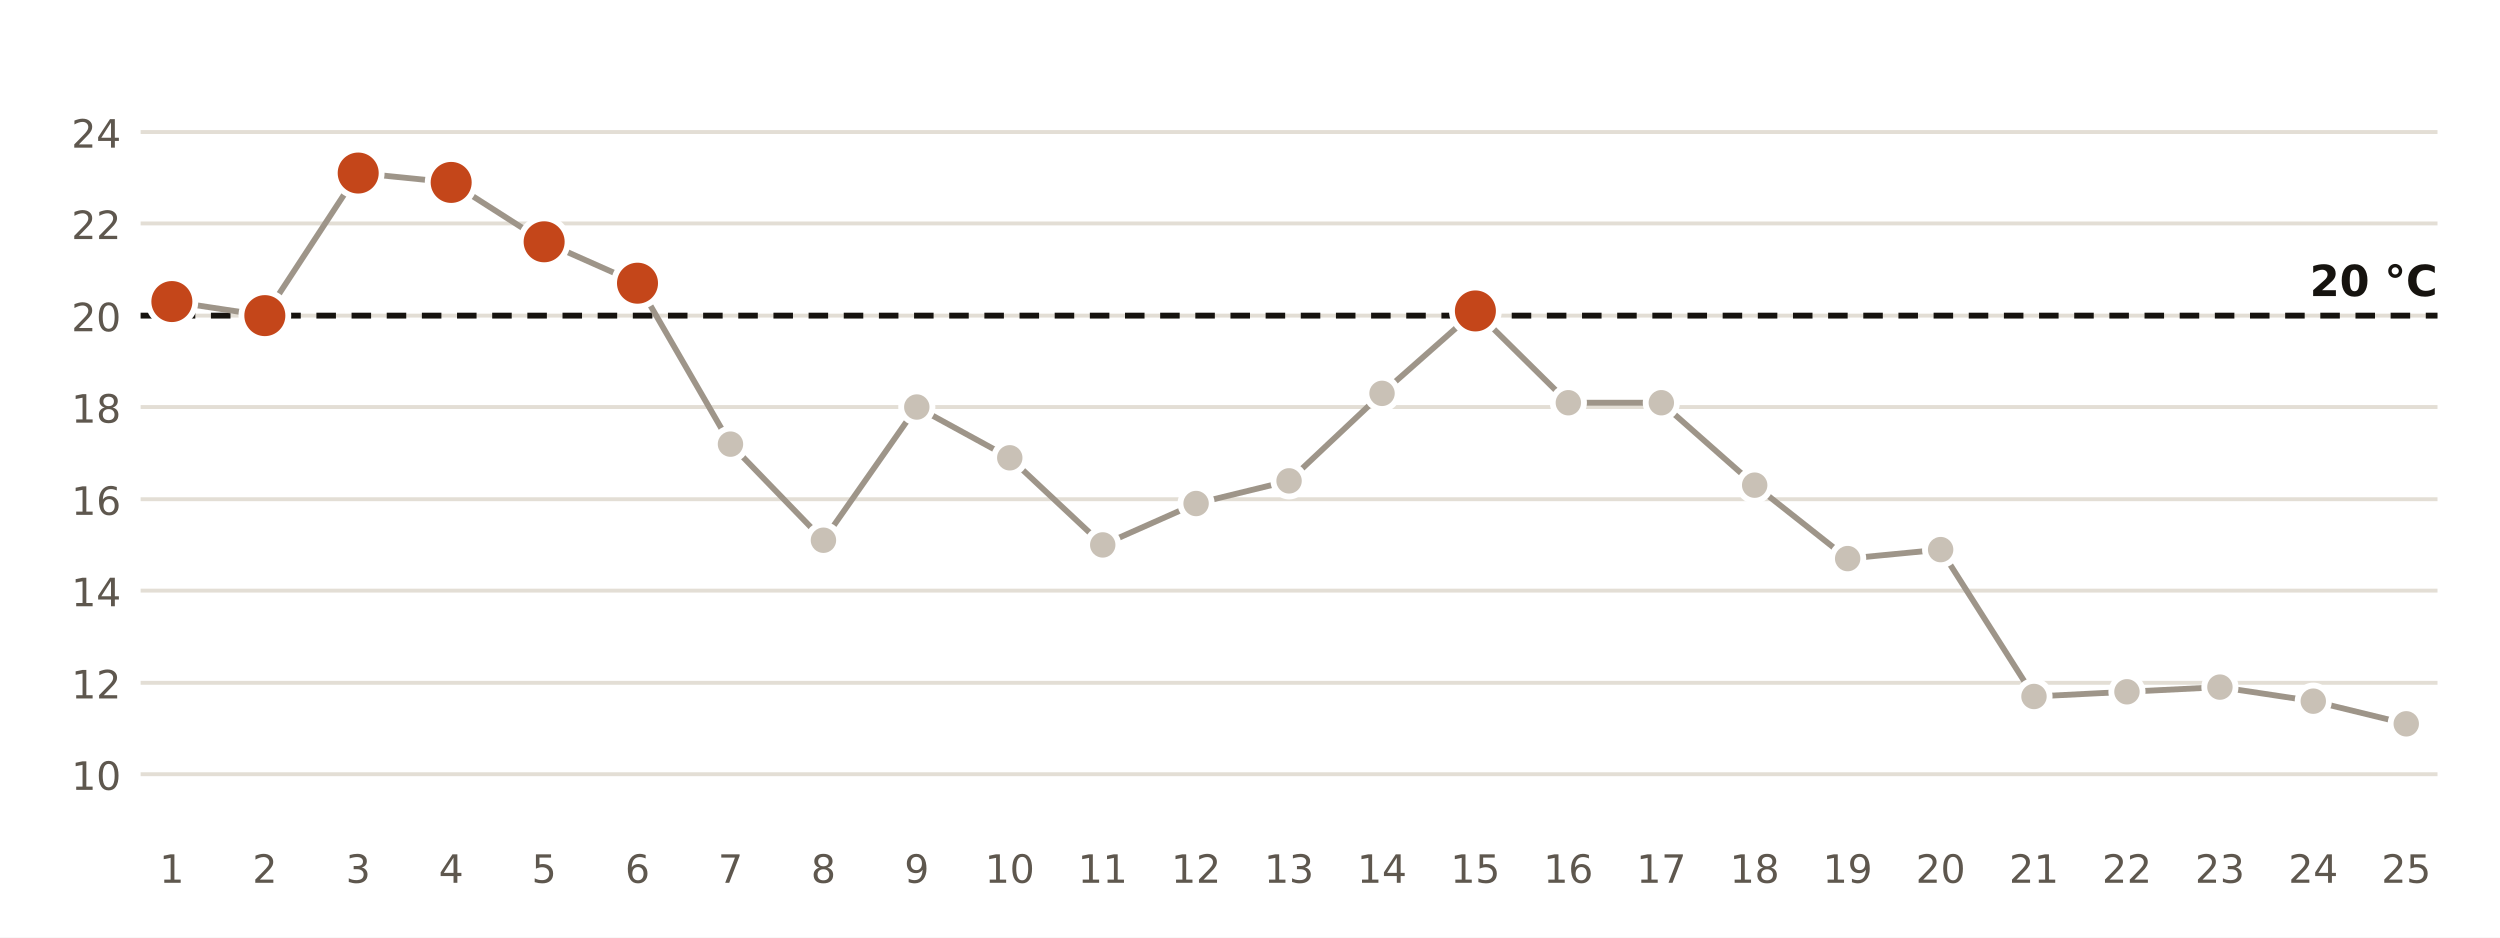
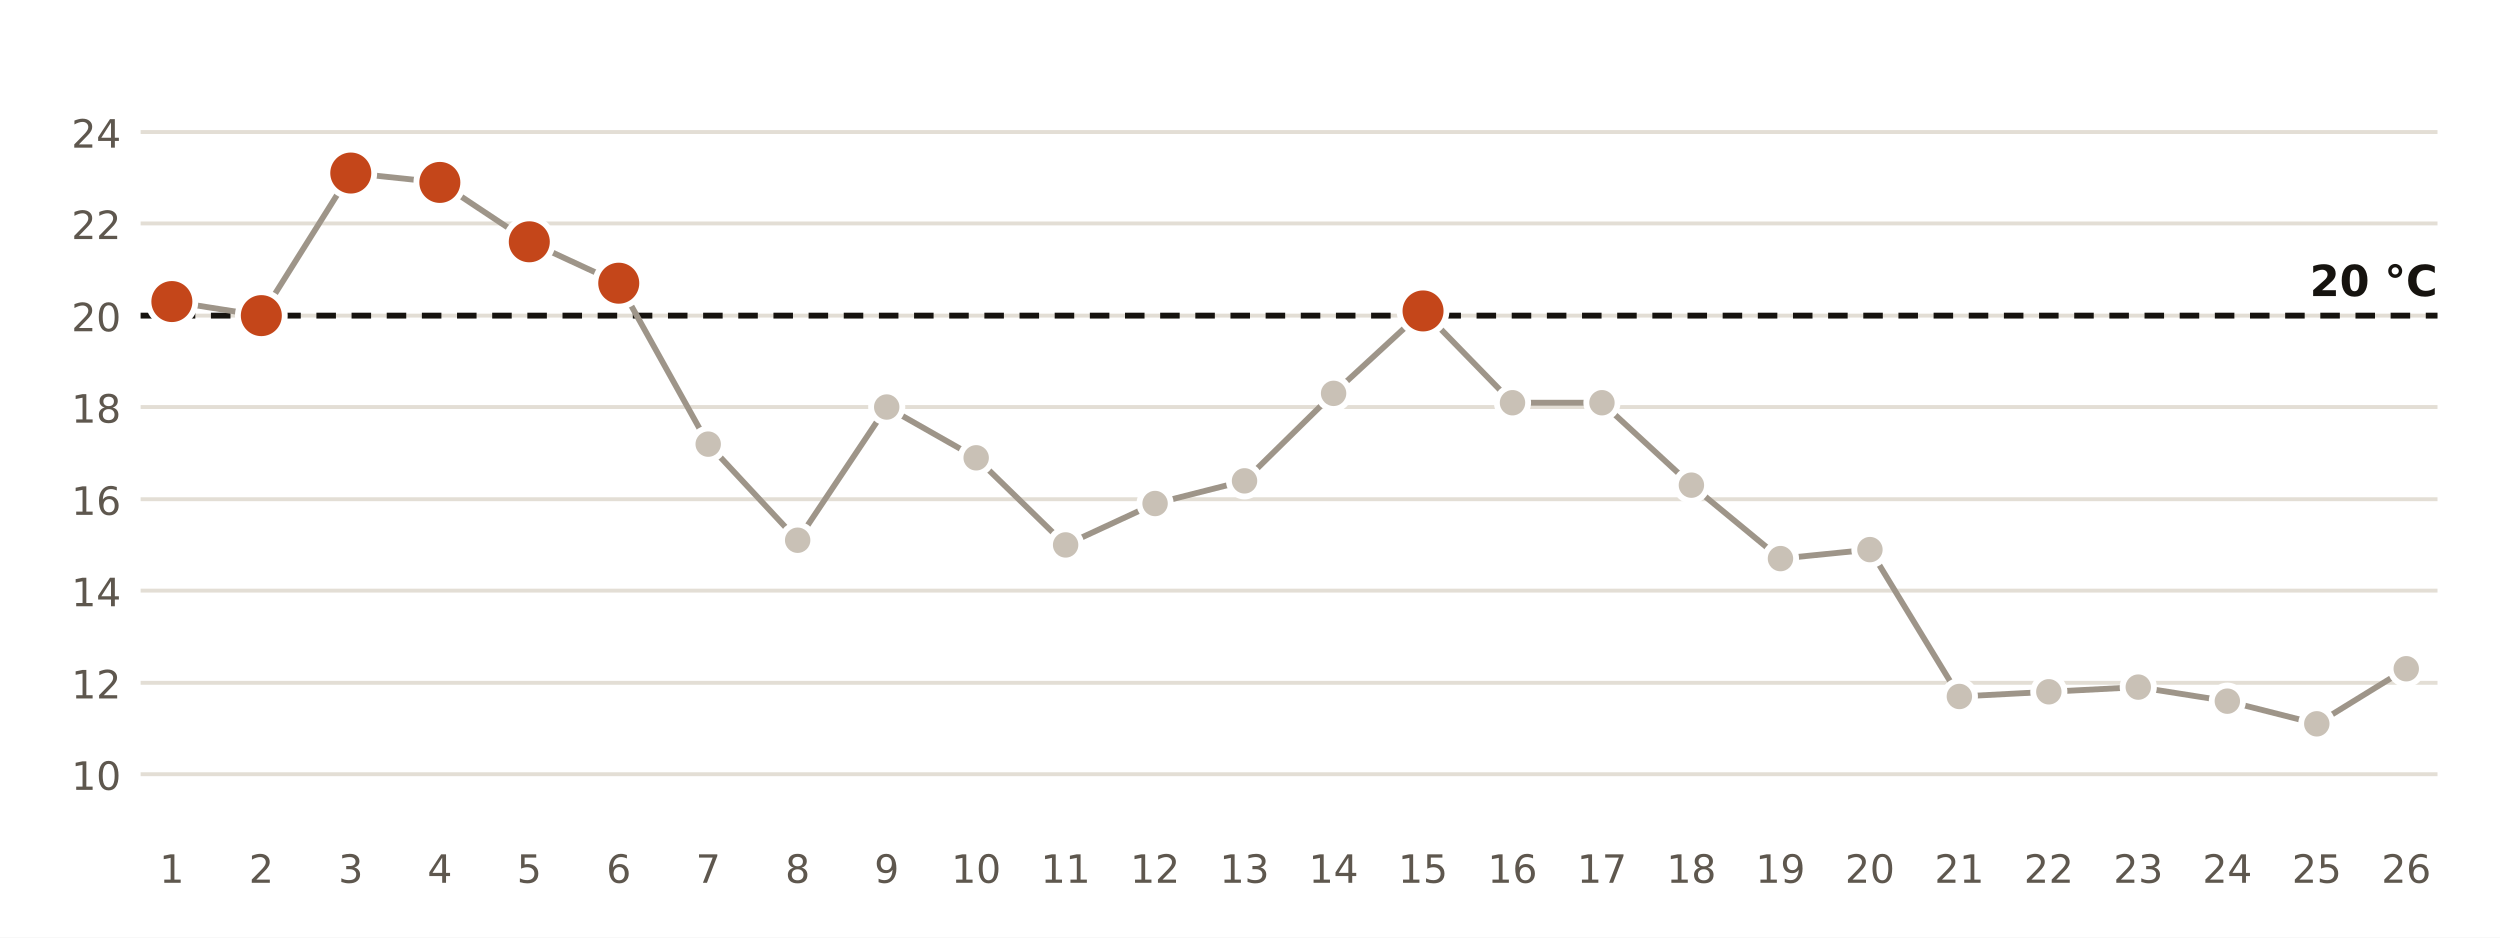
<svg xmlns="http://www.w3.org/2000/svg" viewBox="0 0 640 240" width="640" height="240" role="img" aria-label="Temperatura mínima diaria en la estación de AEMET de Sevilla Aeropuerto">
  <rect width="640" height="240" fill="#FFFFFF" />
  <line x1="36" x2="624" y1="198.2" y2="198.2" stroke="#E3DED5" stroke-width="1" />
  <text x="31.0" y="202.2" font-size="10" fill="#5E574E" text-anchor="end" font-weight="400" font-family="Public Sans, DejaVu Sans, Arial, sans-serif">10</text>
  <line x1="36" x2="624" y1="174.8" y2="174.8" stroke="#E3DED5" stroke-width="1" />
  <text x="31.0" y="178.8" font-size="10" fill="#5E574E" text-anchor="end" font-weight="400" font-family="Public Sans, DejaVu Sans, Arial, sans-serif">12</text>
  <line x1="36" x2="624" y1="151.2" y2="151.2" stroke="#E3DED5" stroke-width="1" />
  <text x="31.0" y="155.2" font-size="10" fill="#5E574E" text-anchor="end" font-weight="400" font-family="Public Sans, DejaVu Sans, Arial, sans-serif">14</text>
  <line x1="36" x2="624" y1="127.8" y2="127.8" stroke="#E3DED5" stroke-width="1" />
  <text x="31.0" y="131.8" font-size="10" fill="#5E574E" text-anchor="end" font-weight="400" font-family="Public Sans, DejaVu Sans, Arial, sans-serif">16</text>
  <line x1="36" x2="624" y1="104.2" y2="104.2" stroke="#E3DED5" stroke-width="1" />
  <text x="31.0" y="108.2" font-size="10" fill="#5E574E" text-anchor="end" font-weight="400" font-family="Public Sans, DejaVu Sans, Arial, sans-serif">18</text>
  <line x1="36" x2="624" y1="80.8" y2="80.8" stroke="#E3DED5" stroke-width="1" />
  <text x="31.0" y="84.8" font-size="10" fill="#5E574E" text-anchor="end" font-weight="400" font-family="Public Sans, DejaVu Sans, Arial, sans-serif">20</text>
  <line x1="36" x2="624" y1="57.2" y2="57.2" stroke="#E3DED5" stroke-width="1" />
  <text x="31.0" y="61.2" font-size="10" fill="#5E574E" text-anchor="end" font-weight="400" font-family="Public Sans, DejaVu Sans, Arial, sans-serif">22</text>
  <line x1="36" x2="624" y1="33.8" y2="33.8" stroke="#E3DED5" stroke-width="1" />
  <text x="31.0" y="37.8" font-size="10" fill="#5E574E" text-anchor="end" font-weight="400" font-family="Public Sans, DejaVu Sans, Arial, sans-serif">24</text>
  <line x1="36" x2="624" y1="80.8" y2="80.8" stroke="#16130F" stroke-width="1.5" stroke-dasharray="5 4" />
  <text x="624.0" y="75.8" font-size="11" fill="#16130F" text-anchor="end" font-weight="700" font-family="Public Sans, DejaVu Sans, Arial, sans-serif">20 °C</text>
-   <polyline points="44.0,77.2 67.8,80.8 91.7,44.3 115.5,46.7 139.3,61.9 163.2,72.5 187.0,113.7 210.8,138.3 234.7,104.2 258.5,117.2 282.3,139.5 306.2,128.9 330.0,123.1 353.8,100.7 377.7,79.6 401.5,103.1 425.3,103.1 449.2,124.2 473.0,143.0 496.8,140.7 520.7,178.3 544.5,177.1 568.3,175.9 592.2,179.5 616.0,185.3" fill="none" stroke="#9E9589" stroke-width="1.5" />
+   <polyline points="44.0,77.2 66.9,80.8 89.8,44.3 112.6,46.7 135.5,61.9 158.4,72.5 181.3,113.7 204.2,138.3 227.0,104.2 249.9,117.2 272.8,139.5 295.7,128.9 318.6,123.1 341.4,100.7 364.3,79.6 387.2,103.1 410.1,103.1 433.0,124.2 455.8,143.0 478.7,140.7 501.6,178.3 524.5,177.1 547.4,175.9 570.2,179.5 593.1,185.3 616.0,171.2" fill="none" stroke="#9E9589" stroke-width="1.5" />
  <circle cx="44.0" cy="77.2" r="6" fill="#C4461A" stroke="#FFFFFF" stroke-width="1.5" />
  <text x="44.0" y="226.0" font-size="10" fill="#5E574E" text-anchor="middle" font-weight="400" font-family="Public Sans, DejaVu Sans, Arial, sans-serif">1</text>
-   <circle cx="67.8" cy="80.8" r="6" fill="#C4461A" stroke="#FFFFFF" stroke-width="1.5" />
-   <text x="67.8" y="226.0" font-size="10" fill="#5E574E" text-anchor="middle" font-weight="400" font-family="Public Sans, DejaVu Sans, Arial, sans-serif">2</text>
-   <circle cx="91.7" cy="44.3" r="6" fill="#C4461A" stroke="#FFFFFF" stroke-width="1.5" />
-   <text x="91.7" y="226.0" font-size="10" fill="#5E574E" text-anchor="middle" font-weight="400" font-family="Public Sans, DejaVu Sans, Arial, sans-serif">3</text>
-   <circle cx="115.5" cy="46.7" r="6" fill="#C4461A" stroke="#FFFFFF" stroke-width="1.5" />
-   <text x="115.5" y="226.0" font-size="10" fill="#5E574E" text-anchor="middle" font-weight="400" font-family="Public Sans, DejaVu Sans, Arial, sans-serif">4</text>
-   <circle cx="139.3" cy="61.9" r="6" fill="#C4461A" stroke="#FFFFFF" stroke-width="1.5" />
-   <text x="139.3" y="226.0" font-size="10" fill="#5E574E" text-anchor="middle" font-weight="400" font-family="Public Sans, DejaVu Sans, Arial, sans-serif">5</text>
-   <circle cx="163.2" cy="72.5" r="6" fill="#C4461A" stroke="#FFFFFF" stroke-width="1.5" />
-   <text x="163.2" y="226.0" font-size="10" fill="#5E574E" text-anchor="middle" font-weight="400" font-family="Public Sans, DejaVu Sans, Arial, sans-serif">6</text>
-   <circle cx="187.0" cy="113.7" r="4" fill="#C9C1B6" stroke="#FFFFFF" stroke-width="1.5" />
-   <text x="187.0" y="226.0" font-size="10" fill="#5E574E" text-anchor="middle" font-weight="400" font-family="Public Sans, DejaVu Sans, Arial, sans-serif">7</text>
-   <circle cx="210.8" cy="138.3" r="4" fill="#C9C1B6" stroke="#FFFFFF" stroke-width="1.5" />
-   <text x="210.8" y="226.0" font-size="10" fill="#5E574E" text-anchor="middle" font-weight="400" font-family="Public Sans, DejaVu Sans, Arial, sans-serif">8</text>
-   <circle cx="234.7" cy="104.2" r="4" fill="#C9C1B6" stroke="#FFFFFF" stroke-width="1.5" />
-   <text x="234.7" y="226.0" font-size="10" fill="#5E574E" text-anchor="middle" font-weight="400" font-family="Public Sans, DejaVu Sans, Arial, sans-serif">9</text>
-   <circle cx="258.5" cy="117.2" r="4" fill="#C9C1B6" stroke="#FFFFFF" stroke-width="1.5" />
-   <text x="258.5" y="226.0" font-size="10" fill="#5E574E" text-anchor="middle" font-weight="400" font-family="Public Sans, DejaVu Sans, Arial, sans-serif">10</text>
-   <circle cx="282.3" cy="139.5" r="4" fill="#C9C1B6" stroke="#FFFFFF" stroke-width="1.5" />
-   <text x="282.3" y="226.0" font-size="10" fill="#5E574E" text-anchor="middle" font-weight="400" font-family="Public Sans, DejaVu Sans, Arial, sans-serif">11</text>
-   <circle cx="306.2" cy="128.9" r="4" fill="#C9C1B6" stroke="#FFFFFF" stroke-width="1.5" />
-   <text x="306.2" y="226.0" font-size="10" fill="#5E574E" text-anchor="middle" font-weight="400" font-family="Public Sans, DejaVu Sans, Arial, sans-serif">12</text>
-   <circle cx="330.0" cy="123.1" r="4" fill="#C9C1B6" stroke="#FFFFFF" stroke-width="1.5" />
-   <text x="330.0" y="226.0" font-size="10" fill="#5E574E" text-anchor="middle" font-weight="400" font-family="Public Sans, DejaVu Sans, Arial, sans-serif">13</text>
-   <circle cx="353.8" cy="100.7" r="4" fill="#C9C1B6" stroke="#FFFFFF" stroke-width="1.5" />
-   <text x="353.8" y="226.0" font-size="10" fill="#5E574E" text-anchor="middle" font-weight="400" font-family="Public Sans, DejaVu Sans, Arial, sans-serif">14</text>
-   <circle cx="377.7" cy="79.6" r="6" fill="#C4461A" stroke="#FFFFFF" stroke-width="1.5" />
-   <text x="377.7" y="226.0" font-size="10" fill="#5E574E" text-anchor="middle" font-weight="400" font-family="Public Sans, DejaVu Sans, Arial, sans-serif">15</text>
-   <circle cx="401.5" cy="103.1" r="4" fill="#C9C1B6" stroke="#FFFFFF" stroke-width="1.5" />
-   <text x="401.5" y="226.0" font-size="10" fill="#5E574E" text-anchor="middle" font-weight="400" font-family="Public Sans, DejaVu Sans, Arial, sans-serif">16</text>
-   <circle cx="425.3" cy="103.1" r="4" fill="#C9C1B6" stroke="#FFFFFF" stroke-width="1.5" />
-   <text x="425.3" y="226.0" font-size="10" fill="#5E574E" text-anchor="middle" font-weight="400" font-family="Public Sans, DejaVu Sans, Arial, sans-serif">17</text>
-   <circle cx="449.2" cy="124.2" r="4" fill="#C9C1B6" stroke="#FFFFFF" stroke-width="1.5" />
-   <text x="449.2" y="226.0" font-size="10" fill="#5E574E" text-anchor="middle" font-weight="400" font-family="Public Sans, DejaVu Sans, Arial, sans-serif">18</text>
-   <circle cx="473.0" cy="143.0" r="4" fill="#C9C1B6" stroke="#FFFFFF" stroke-width="1.5" />
-   <text x="473.0" y="226.0" font-size="10" fill="#5E574E" text-anchor="middle" font-weight="400" font-family="Public Sans, DejaVu Sans, Arial, sans-serif">19</text>
-   <circle cx="496.8" cy="140.7" r="4" fill="#C9C1B6" stroke="#FFFFFF" stroke-width="1.5" />
-   <text x="496.8" y="226.0" font-size="10" fill="#5E574E" text-anchor="middle" font-weight="400" font-family="Public Sans, DejaVu Sans, Arial, sans-serif">20</text>
-   <circle cx="520.7" cy="178.3" r="4" fill="#C9C1B6" stroke="#FFFFFF" stroke-width="1.5" />
-   <text x="520.7" y="226.0" font-size="10" fill="#5E574E" text-anchor="middle" font-weight="400" font-family="Public Sans, DejaVu Sans, Arial, sans-serif">21</text>
-   <circle cx="544.5" cy="177.1" r="4" fill="#C9C1B6" stroke="#FFFFFF" stroke-width="1.5" />
-   <text x="544.5" y="226.0" font-size="10" fill="#5E574E" text-anchor="middle" font-weight="400" font-family="Public Sans, DejaVu Sans, Arial, sans-serif">22</text>
-   <circle cx="568.3" cy="175.9" r="4" fill="#C9C1B6" stroke="#FFFFFF" stroke-width="1.5" />
-   <text x="568.3" y="226.0" font-size="10" fill="#5E574E" text-anchor="middle" font-weight="400" font-family="Public Sans, DejaVu Sans, Arial, sans-serif">23</text>
-   <circle cx="592.2" cy="179.5" r="4" fill="#C9C1B6" stroke="#FFFFFF" stroke-width="1.5" />
-   <text x="592.2" y="226.0" font-size="10" fill="#5E574E" text-anchor="middle" font-weight="400" font-family="Public Sans, DejaVu Sans, Arial, sans-serif">24</text>
-   <circle cx="616.0" cy="185.3" r="4" fill="#C9C1B6" stroke="#FFFFFF" stroke-width="1.5" />
-   <text x="616.0" y="226.0" font-size="10" fill="#5E574E" text-anchor="middle" font-weight="400" font-family="Public Sans, DejaVu Sans, Arial, sans-serif">25</text>
+   <circle cx="66.9" cy="80.8" r="6" fill="#C4461A" stroke="#FFFFFF" stroke-width="1.5" />
+   <text x="66.9" y="226.0" font-size="10" fill="#5E574E" text-anchor="middle" font-weight="400" font-family="Public Sans, DejaVu Sans, Arial, sans-serif">2</text>
+   <circle cx="89.8" cy="44.3" r="6" fill="#C4461A" stroke="#FFFFFF" stroke-width="1.5" />
+   <text x="89.8" y="226.0" font-size="10" fill="#5E574E" text-anchor="middle" font-weight="400" font-family="Public Sans, DejaVu Sans, Arial, sans-serif">3</text>
+   <circle cx="112.6" cy="46.7" r="6" fill="#C4461A" stroke="#FFFFFF" stroke-width="1.5" />
+   <text x="112.6" y="226.0" font-size="10" fill="#5E574E" text-anchor="middle" font-weight="400" font-family="Public Sans, DejaVu Sans, Arial, sans-serif">4</text>
+   <circle cx="135.5" cy="61.9" r="6" fill="#C4461A" stroke="#FFFFFF" stroke-width="1.5" />
+   <text x="135.5" y="226.0" font-size="10" fill="#5E574E" text-anchor="middle" font-weight="400" font-family="Public Sans, DejaVu Sans, Arial, sans-serif">5</text>
+   <circle cx="158.4" cy="72.5" r="6" fill="#C4461A" stroke="#FFFFFF" stroke-width="1.5" />
+   <text x="158.4" y="226.0" font-size="10" fill="#5E574E" text-anchor="middle" font-weight="400" font-family="Public Sans, DejaVu Sans, Arial, sans-serif">6</text>
+   <circle cx="181.3" cy="113.7" r="4" fill="#C9C1B6" stroke="#FFFFFF" stroke-width="1.5" />
+   <text x="181.3" y="226.0" font-size="10" fill="#5E574E" text-anchor="middle" font-weight="400" font-family="Public Sans, DejaVu Sans, Arial, sans-serif">7</text>
+   <circle cx="204.2" cy="138.3" r="4" fill="#C9C1B6" stroke="#FFFFFF" stroke-width="1.5" />
+   <text x="204.2" y="226.0" font-size="10" fill="#5E574E" text-anchor="middle" font-weight="400" font-family="Public Sans, DejaVu Sans, Arial, sans-serif">8</text>
+   <circle cx="227.0" cy="104.2" r="4" fill="#C9C1B6" stroke="#FFFFFF" stroke-width="1.5" />
+   <text x="227.0" y="226.0" font-size="10" fill="#5E574E" text-anchor="middle" font-weight="400" font-family="Public Sans, DejaVu Sans, Arial, sans-serif">9</text>
+   <circle cx="249.9" cy="117.2" r="4" fill="#C9C1B6" stroke="#FFFFFF" stroke-width="1.5" />
+   <text x="249.9" y="226.0" font-size="10" fill="#5E574E" text-anchor="middle" font-weight="400" font-family="Public Sans, DejaVu Sans, Arial, sans-serif">10</text>
+   <circle cx="272.8" cy="139.5" r="4" fill="#C9C1B6" stroke="#FFFFFF" stroke-width="1.5" />
+   <text x="272.8" y="226.0" font-size="10" fill="#5E574E" text-anchor="middle" font-weight="400" font-family="Public Sans, DejaVu Sans, Arial, sans-serif">11</text>
+   <circle cx="295.7" cy="128.9" r="4" fill="#C9C1B6" stroke="#FFFFFF" stroke-width="1.5" />
+   <text x="295.7" y="226.0" font-size="10" fill="#5E574E" text-anchor="middle" font-weight="400" font-family="Public Sans, DejaVu Sans, Arial, sans-serif">12</text>
+   <circle cx="318.6" cy="123.1" r="4" fill="#C9C1B6" stroke="#FFFFFF" stroke-width="1.5" />
+   <text x="318.6" y="226.0" font-size="10" fill="#5E574E" text-anchor="middle" font-weight="400" font-family="Public Sans, DejaVu Sans, Arial, sans-serif">13</text>
+   <circle cx="341.4" cy="100.7" r="4" fill="#C9C1B6" stroke="#FFFFFF" stroke-width="1.5" />
+   <text x="341.4" y="226.0" font-size="10" fill="#5E574E" text-anchor="middle" font-weight="400" font-family="Public Sans, DejaVu Sans, Arial, sans-serif">14</text>
+   <circle cx="364.3" cy="79.6" r="6" fill="#C4461A" stroke="#FFFFFF" stroke-width="1.5" />
+   <text x="364.3" y="226.0" font-size="10" fill="#5E574E" text-anchor="middle" font-weight="400" font-family="Public Sans, DejaVu Sans, Arial, sans-serif">15</text>
+   <circle cx="387.2" cy="103.1" r="4" fill="#C9C1B6" stroke="#FFFFFF" stroke-width="1.5" />
+   <text x="387.2" y="226.0" font-size="10" fill="#5E574E" text-anchor="middle" font-weight="400" font-family="Public Sans, DejaVu Sans, Arial, sans-serif">16</text>
+   <circle cx="410.1" cy="103.1" r="4" fill="#C9C1B6" stroke="#FFFFFF" stroke-width="1.5" />
+   <text x="410.1" y="226.0" font-size="10" fill="#5E574E" text-anchor="middle" font-weight="400" font-family="Public Sans, DejaVu Sans, Arial, sans-serif">17</text>
+   <circle cx="433.0" cy="124.2" r="4" fill="#C9C1B6" stroke="#FFFFFF" stroke-width="1.5" />
+   <text x="433.0" y="226.0" font-size="10" fill="#5E574E" text-anchor="middle" font-weight="400" font-family="Public Sans, DejaVu Sans, Arial, sans-serif">18</text>
+   <circle cx="455.8" cy="143.0" r="4" fill="#C9C1B6" stroke="#FFFFFF" stroke-width="1.5" />
+   <text x="455.8" y="226.0" font-size="10" fill="#5E574E" text-anchor="middle" font-weight="400" font-family="Public Sans, DejaVu Sans, Arial, sans-serif">19</text>
+   <circle cx="478.7" cy="140.7" r="4" fill="#C9C1B6" stroke="#FFFFFF" stroke-width="1.5" />
+   <text x="478.7" y="226.0" font-size="10" fill="#5E574E" text-anchor="middle" font-weight="400" font-family="Public Sans, DejaVu Sans, Arial, sans-serif">20</text>
+   <circle cx="501.6" cy="178.3" r="4" fill="#C9C1B6" stroke="#FFFFFF" stroke-width="1.5" />
+   <text x="501.6" y="226.0" font-size="10" fill="#5E574E" text-anchor="middle" font-weight="400" font-family="Public Sans, DejaVu Sans, Arial, sans-serif">21</text>
+   <circle cx="524.5" cy="177.1" r="4" fill="#C9C1B6" stroke="#FFFFFF" stroke-width="1.5" />
+   <text x="524.5" y="226.0" font-size="10" fill="#5E574E" text-anchor="middle" font-weight="400" font-family="Public Sans, DejaVu Sans, Arial, sans-serif">22</text>
+   <circle cx="547.4" cy="175.9" r="4" fill="#C9C1B6" stroke="#FFFFFF" stroke-width="1.5" />
+   <text x="547.4" y="226.0" font-size="10" fill="#5E574E" text-anchor="middle" font-weight="400" font-family="Public Sans, DejaVu Sans, Arial, sans-serif">23</text>
+   <circle cx="570.2" cy="179.5" r="4" fill="#C9C1B6" stroke="#FFFFFF" stroke-width="1.5" />
+   <text x="570.2" y="226.0" font-size="10" fill="#5E574E" text-anchor="middle" font-weight="400" font-family="Public Sans, DejaVu Sans, Arial, sans-serif">24</text>
+   <circle cx="593.1" cy="185.3" r="4" fill="#C9C1B6" stroke="#FFFFFF" stroke-width="1.5" />
+   <text x="593.1" y="226.0" font-size="10" fill="#5E574E" text-anchor="middle" font-weight="400" font-family="Public Sans, DejaVu Sans, Arial, sans-serif">25</text>
+   <circle cx="616.0" cy="171.2" r="4" fill="#C9C1B6" stroke="#FFFFFF" stroke-width="1.5" />
+   <text x="616.0" y="226.0" font-size="10" fill="#5E574E" text-anchor="middle" font-weight="400" font-family="Public Sans, DejaVu Sans, Arial, sans-serif">26</text>
</svg>
